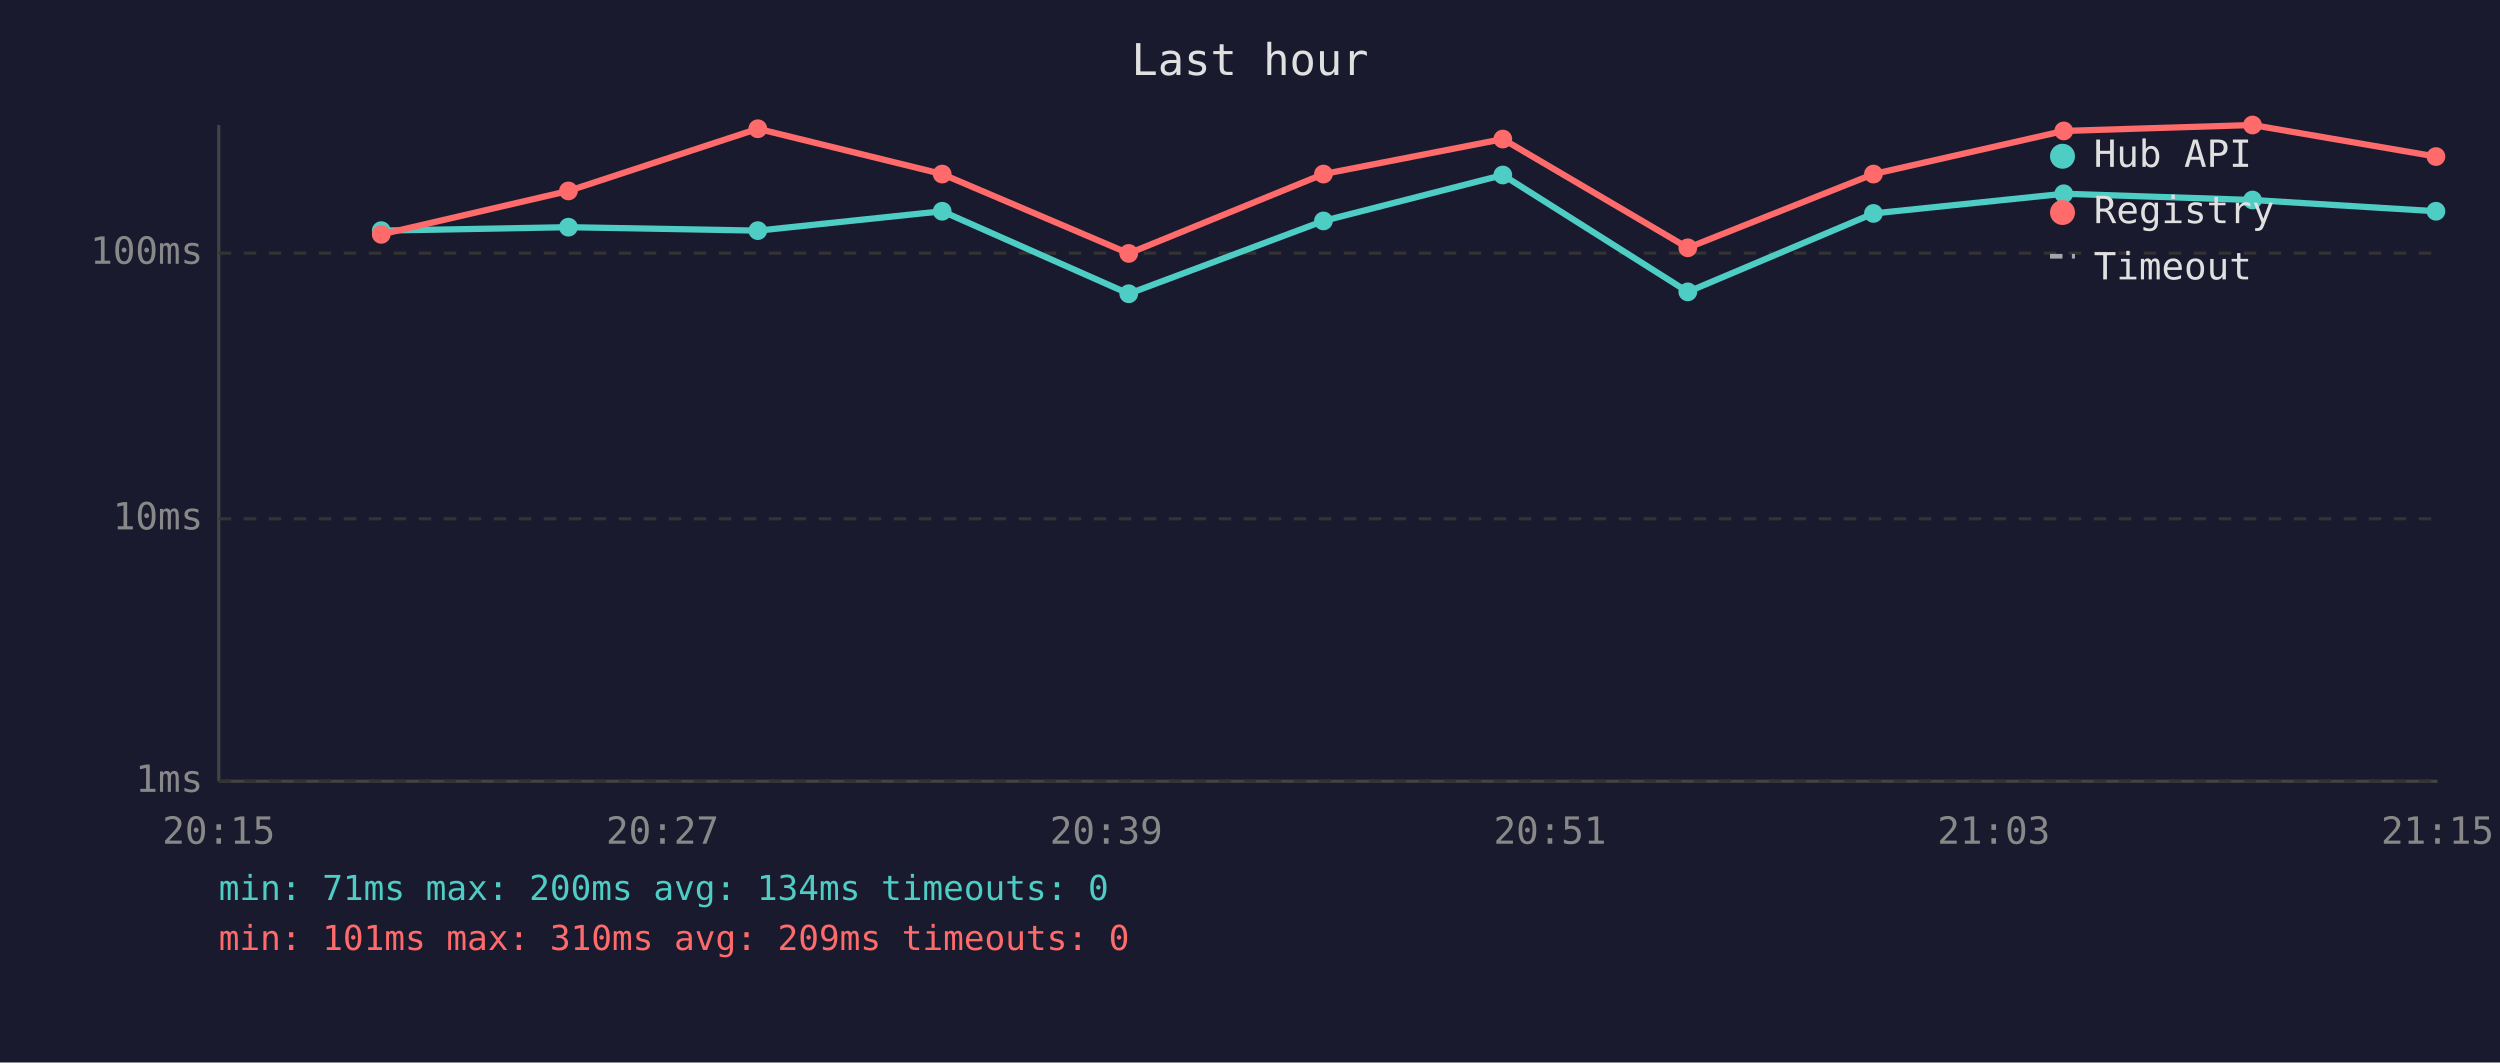
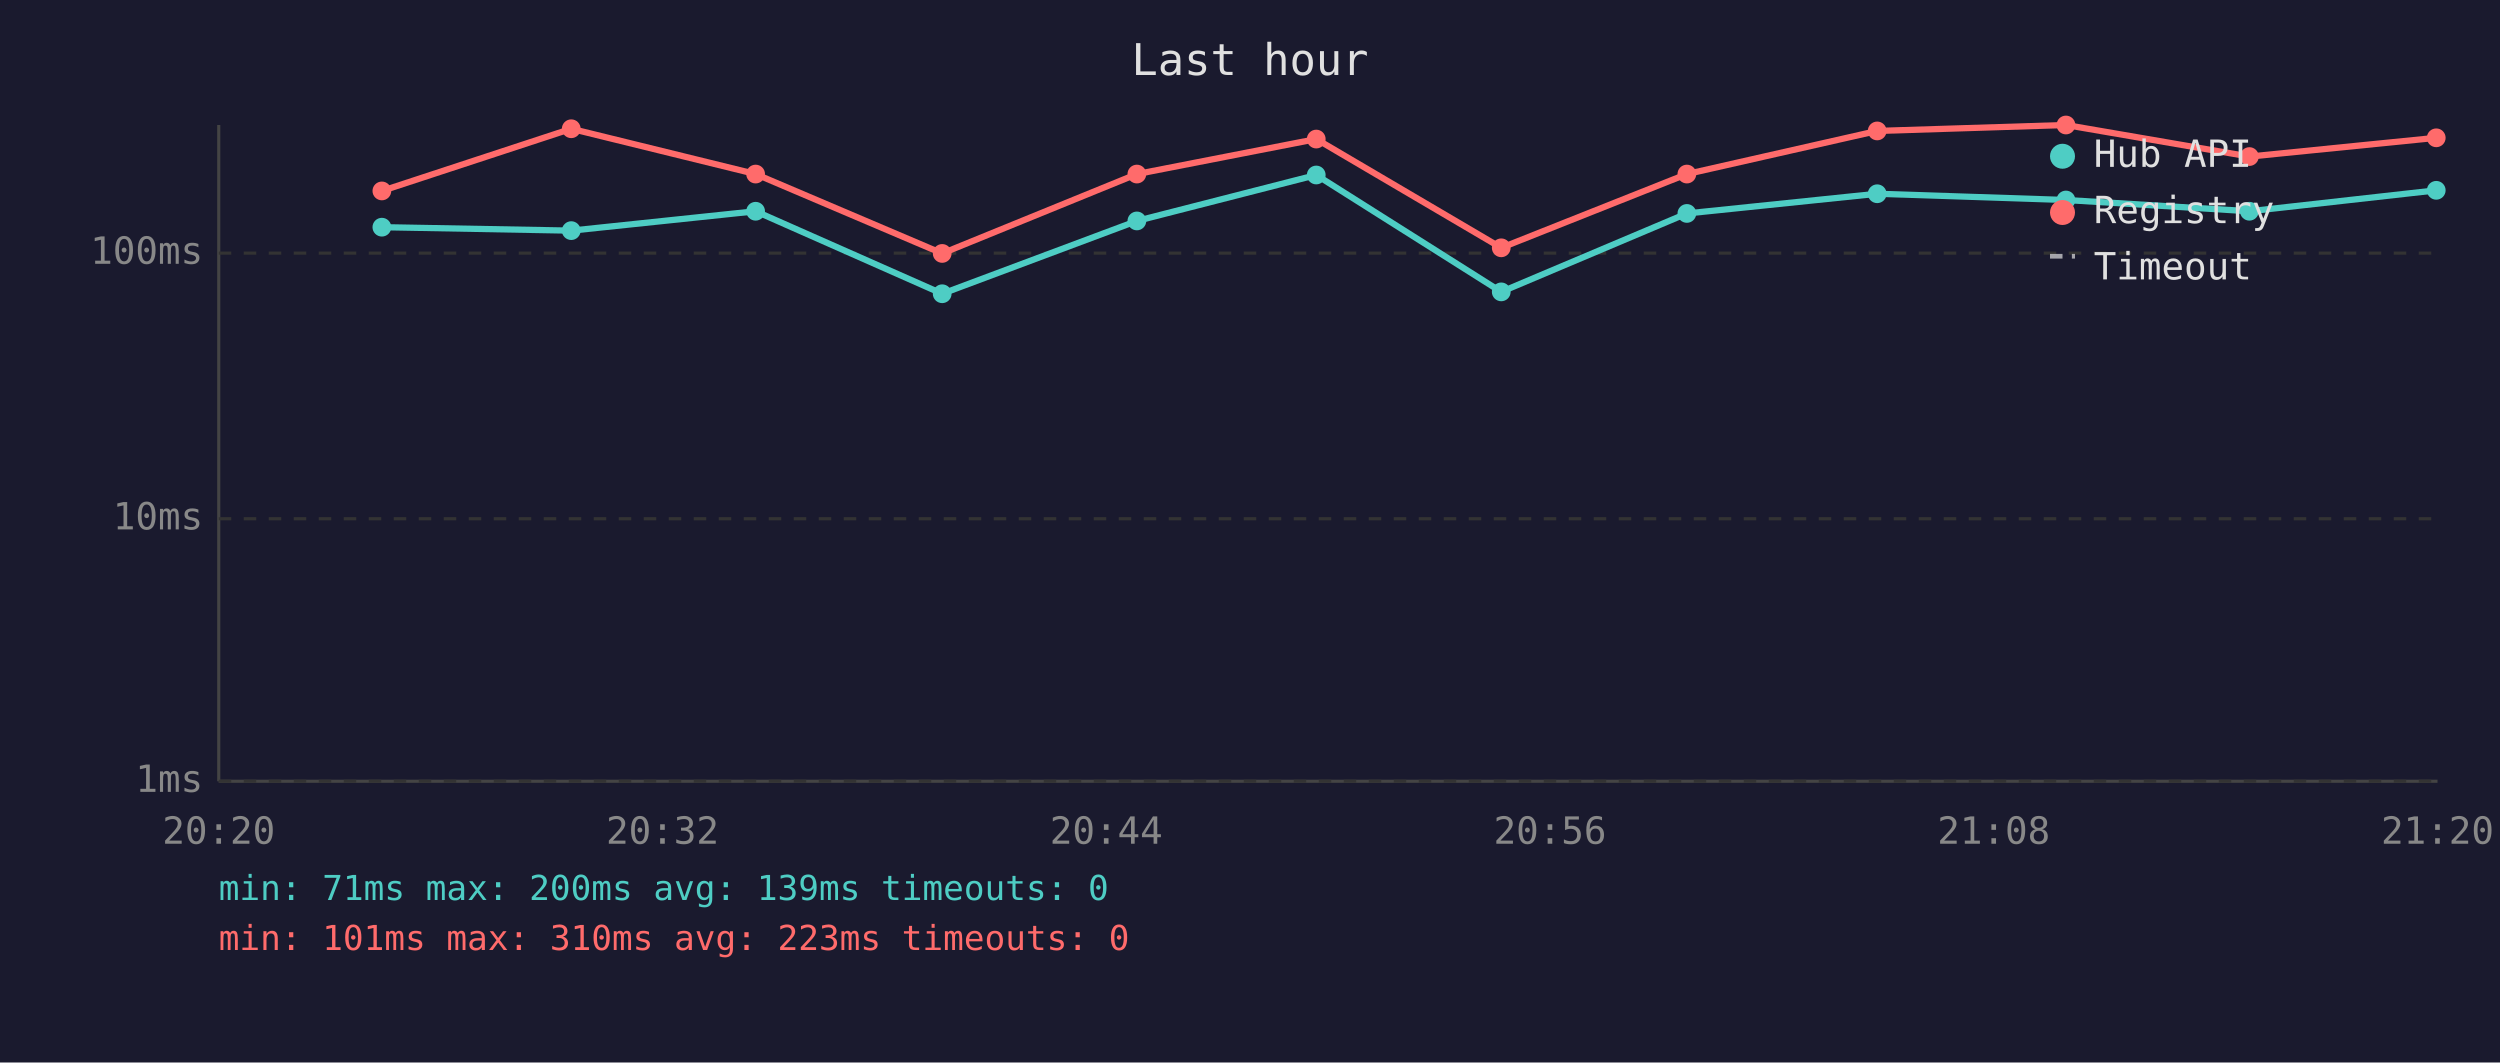
<svg xmlns="http://www.w3.org/2000/svg" viewBox="0 0 800 340" font-family="monospace" font-size="12">
  <rect width="800" height="340" fill="#1a1a2e" />
  <text x="400" y="24" fill="#e0e0e0" font-size="14" text-anchor="middle">Last hour</text>
  <line x1="70" y1="40" x2="70" y2="250" stroke="#444" stroke-width="1" />
  <line x1="70" y1="250" x2="780" y2="250" stroke="#444" stroke-width="1" />
  <line x1="70" y1="250" x2="780" y2="250" stroke="#333" stroke-width="1" stroke-dasharray="4" />
  <text x="65" y="250" fill="#888" text-anchor="end" dominant-baseline="middle">1ms</text>
  <line x1="70" y1="166" x2="780" y2="166" stroke="#333" stroke-width="1" stroke-dasharray="4" />
  <text x="65" y="166" fill="#888" text-anchor="end" dominant-baseline="middle">10ms</text>
  <line x1="70" y1="81" x2="780" y2="81" stroke="#333" stroke-width="1" stroke-dasharray="4" />
  <text x="65" y="81" fill="#888" text-anchor="end" dominant-baseline="middle">100ms</text>
-   <text x="70" y="270" fill="#888" text-anchor="middle">20:15</text>
-   <text x="212" y="270" fill="#888" text-anchor="middle">20:27</text>
-   <text x="354" y="270" fill="#888" text-anchor="middle">20:39</text>
-   <text x="496" y="270" fill="#888" text-anchor="middle">20:51</text>
-   <text x="638" y="270" fill="#888" text-anchor="middle">21:03</text>
-   <text x="780" y="270" fill="#888" text-anchor="middle">21:15</text>
-   <polyline points="122.0,73.8 181.9,72.7 242.5,73.8 301.5,67.6 361.2,94.0 423.5,70.7 480.9,56.0 540.1,93.4 599.5,68.3 660.4,62.0 720.8,64.0 779.5,67.6" fill="none" stroke="#4ecdc4" stroke-width="2" opacity="1" />
-   <circle cx="122.0" cy="73.8" r="3" fill="#4ecdc4" />
-   <circle cx="181.9" cy="72.7" r="3" fill="#4ecdc4" />
-   <circle cx="242.5" cy="73.8" r="3" fill="#4ecdc4" />
-   <circle cx="301.5" cy="67.6" r="3" fill="#4ecdc4" />
-   <circle cx="361.2" cy="94.0" r="3" fill="#4ecdc4" />
-   <circle cx="423.5" cy="70.7" r="3" fill="#4ecdc4" />
-   <circle cx="480.9" cy="56.0" r="3" fill="#4ecdc4" />
-   <circle cx="540.1" cy="93.4" r="3" fill="#4ecdc4" />
-   <circle cx="599.5" cy="68.3" r="3" fill="#4ecdc4" />
-   <circle cx="660.4" cy="62.0" r="3" fill="#4ecdc4" />
-   <circle cx="720.8" cy="64.0" r="3" fill="#4ecdc4" />
-   <circle cx="779.5" cy="67.6" r="3" fill="#4ecdc4" />
-   <polyline points="122.0,75.0 181.9,61.1 242.5,41.2 301.5,55.7 361.2,81.1 423.5,55.7 480.9,44.5 540.1,79.3 599.5,55.7 660.4,41.9 720.8,40.0 779.5,50.1" fill="none" stroke="#ff6b6b" stroke-width="2" opacity="1" />
-   <circle cx="122.0" cy="75.0" r="3" fill="#ff6b6b" />
-   <circle cx="181.9" cy="61.1" r="3" fill="#ff6b6b" />
-   <circle cx="242.5" cy="41.2" r="3" fill="#ff6b6b" />
-   <circle cx="301.5" cy="55.7" r="3" fill="#ff6b6b" />
-   <circle cx="361.2" cy="81.1" r="3" fill="#ff6b6b" />
-   <circle cx="423.5" cy="55.7" r="3" fill="#ff6b6b" />
-   <circle cx="480.9" cy="44.5" r="3" fill="#ff6b6b" />
-   <circle cx="540.1" cy="79.3" r="3" fill="#ff6b6b" />
-   <circle cx="599.5" cy="55.7" r="3" fill="#ff6b6b" />
-   <circle cx="660.4" cy="41.9" r="3" fill="#ff6b6b" />
-   <circle cx="720.8" cy="40.0" r="3" fill="#ff6b6b" />
-   <circle cx="779.5" cy="50.1" r="3" fill="#ff6b6b" />
+   <text x="70" y="270" fill="#888" text-anchor="middle">20:20</text>
+   <text x="212" y="270" fill="#888" text-anchor="middle">20:32</text>
+   <text x="354" y="270" fill="#888" text-anchor="middle">20:44</text>
+   <text x="496" y="270" fill="#888" text-anchor="middle">20:56</text>
+   <text x="638" y="270" fill="#888" text-anchor="middle">21:08</text>
+   <text x="780" y="270" fill="#888" text-anchor="middle">21:20</text>
+   <polyline points="122.2,72.7 182.8,73.8 241.8,67.6 301.5,94.0 363.8,70.7 421.2,56.0 480.4,93.4 539.8,68.3 600.7,62.0 661.1,64.0 719.8,67.6 779.6,60.9" fill="none" stroke="#4ecdc4" stroke-width="2" opacity="1" />
+   <circle cx="122.2" cy="72.7" r="3" fill="#4ecdc4" />
+   <circle cx="182.8" cy="73.8" r="3" fill="#4ecdc4" />
+   <circle cx="241.8" cy="67.6" r="3" fill="#4ecdc4" />
+   <circle cx="301.5" cy="94.0" r="3" fill="#4ecdc4" />
+   <circle cx="363.8" cy="70.7" r="3" fill="#4ecdc4" />
+   <circle cx="421.2" cy="56.0" r="3" fill="#4ecdc4" />
+   <circle cx="480.4" cy="93.4" r="3" fill="#4ecdc4" />
+   <circle cx="539.8" cy="68.3" r="3" fill="#4ecdc4" />
+   <circle cx="600.7" cy="62.0" r="3" fill="#4ecdc4" />
+   <circle cx="661.1" cy="64.0" r="3" fill="#4ecdc4" />
+   <circle cx="719.8" cy="67.6" r="3" fill="#4ecdc4" />
+   <circle cx="779.6" cy="60.9" r="3" fill="#4ecdc4" />
+   <polyline points="122.2,61.1 182.8,41.2 241.8,55.7 301.5,81.1 363.8,55.7 421.2,44.5 480.4,79.3 539.8,55.7 600.7,41.9 661.1,40.0 719.8,50.1 779.6,44.1" fill="none" stroke="#ff6b6b" stroke-width="2" opacity="1" />
+   <circle cx="122.2" cy="61.1" r="3" fill="#ff6b6b" />
+   <circle cx="182.8" cy="41.2" r="3" fill="#ff6b6b" />
+   <circle cx="241.8" cy="55.7" r="3" fill="#ff6b6b" />
+   <circle cx="301.5" cy="81.1" r="3" fill="#ff6b6b" />
+   <circle cx="363.8" cy="55.7" r="3" fill="#ff6b6b" />
+   <circle cx="421.2" cy="44.5" r="3" fill="#ff6b6b" />
+   <circle cx="480.4" cy="79.3" r="3" fill="#ff6b6b" />
+   <circle cx="539.8" cy="55.7" r="3" fill="#ff6b6b" />
+   <circle cx="600.7" cy="41.9" r="3" fill="#ff6b6b" />
+   <circle cx="661.1" cy="40.0" r="3" fill="#ff6b6b" />
+   <circle cx="719.8" cy="50.1" r="3" fill="#ff6b6b" />
+   <circle cx="779.6" cy="44.1" r="3" fill="#ff6b6b" />
  <circle cx="660" cy="50" r="4" fill="#4ecdc4" />
  <text x="670" y="50" fill="#e0e0e0" dominant-baseline="middle">Hub API</text>
  <circle cx="660" cy="68" r="4" fill="#ff6b6b" />
  <text x="670" y="68" fill="#e0e0e0" dominant-baseline="middle">Registry</text>
  <line x1="656" y1="82" x2="664" y2="82" stroke="#e0e0e0" stroke-width="1.5" stroke-dasharray="4,3" opacity="0.7" />
  <text x="670" y="86" fill="#e0e0e0" dominant-baseline="middle">Timeout</text>
-   <text x="70" y="288" fill="#4ecdc4" font-size="11">min: 71ms  max: 200ms  avg: 134ms  timeouts: 0</text>
-   <text x="70" y="304" fill="#ff6b6b" font-size="11">min: 101ms  max: 310ms  avg: 209ms  timeouts: 0</text>
+   <text x="70" y="288" fill="#4ecdc4" font-size="11">min: 71ms  max: 200ms  avg: 139ms  timeouts: 0</text>
+   <text x="70" y="304" fill="#ff6b6b" font-size="11">min: 101ms  max: 310ms  avg: 223ms  timeouts: 0</text>
</svg>
